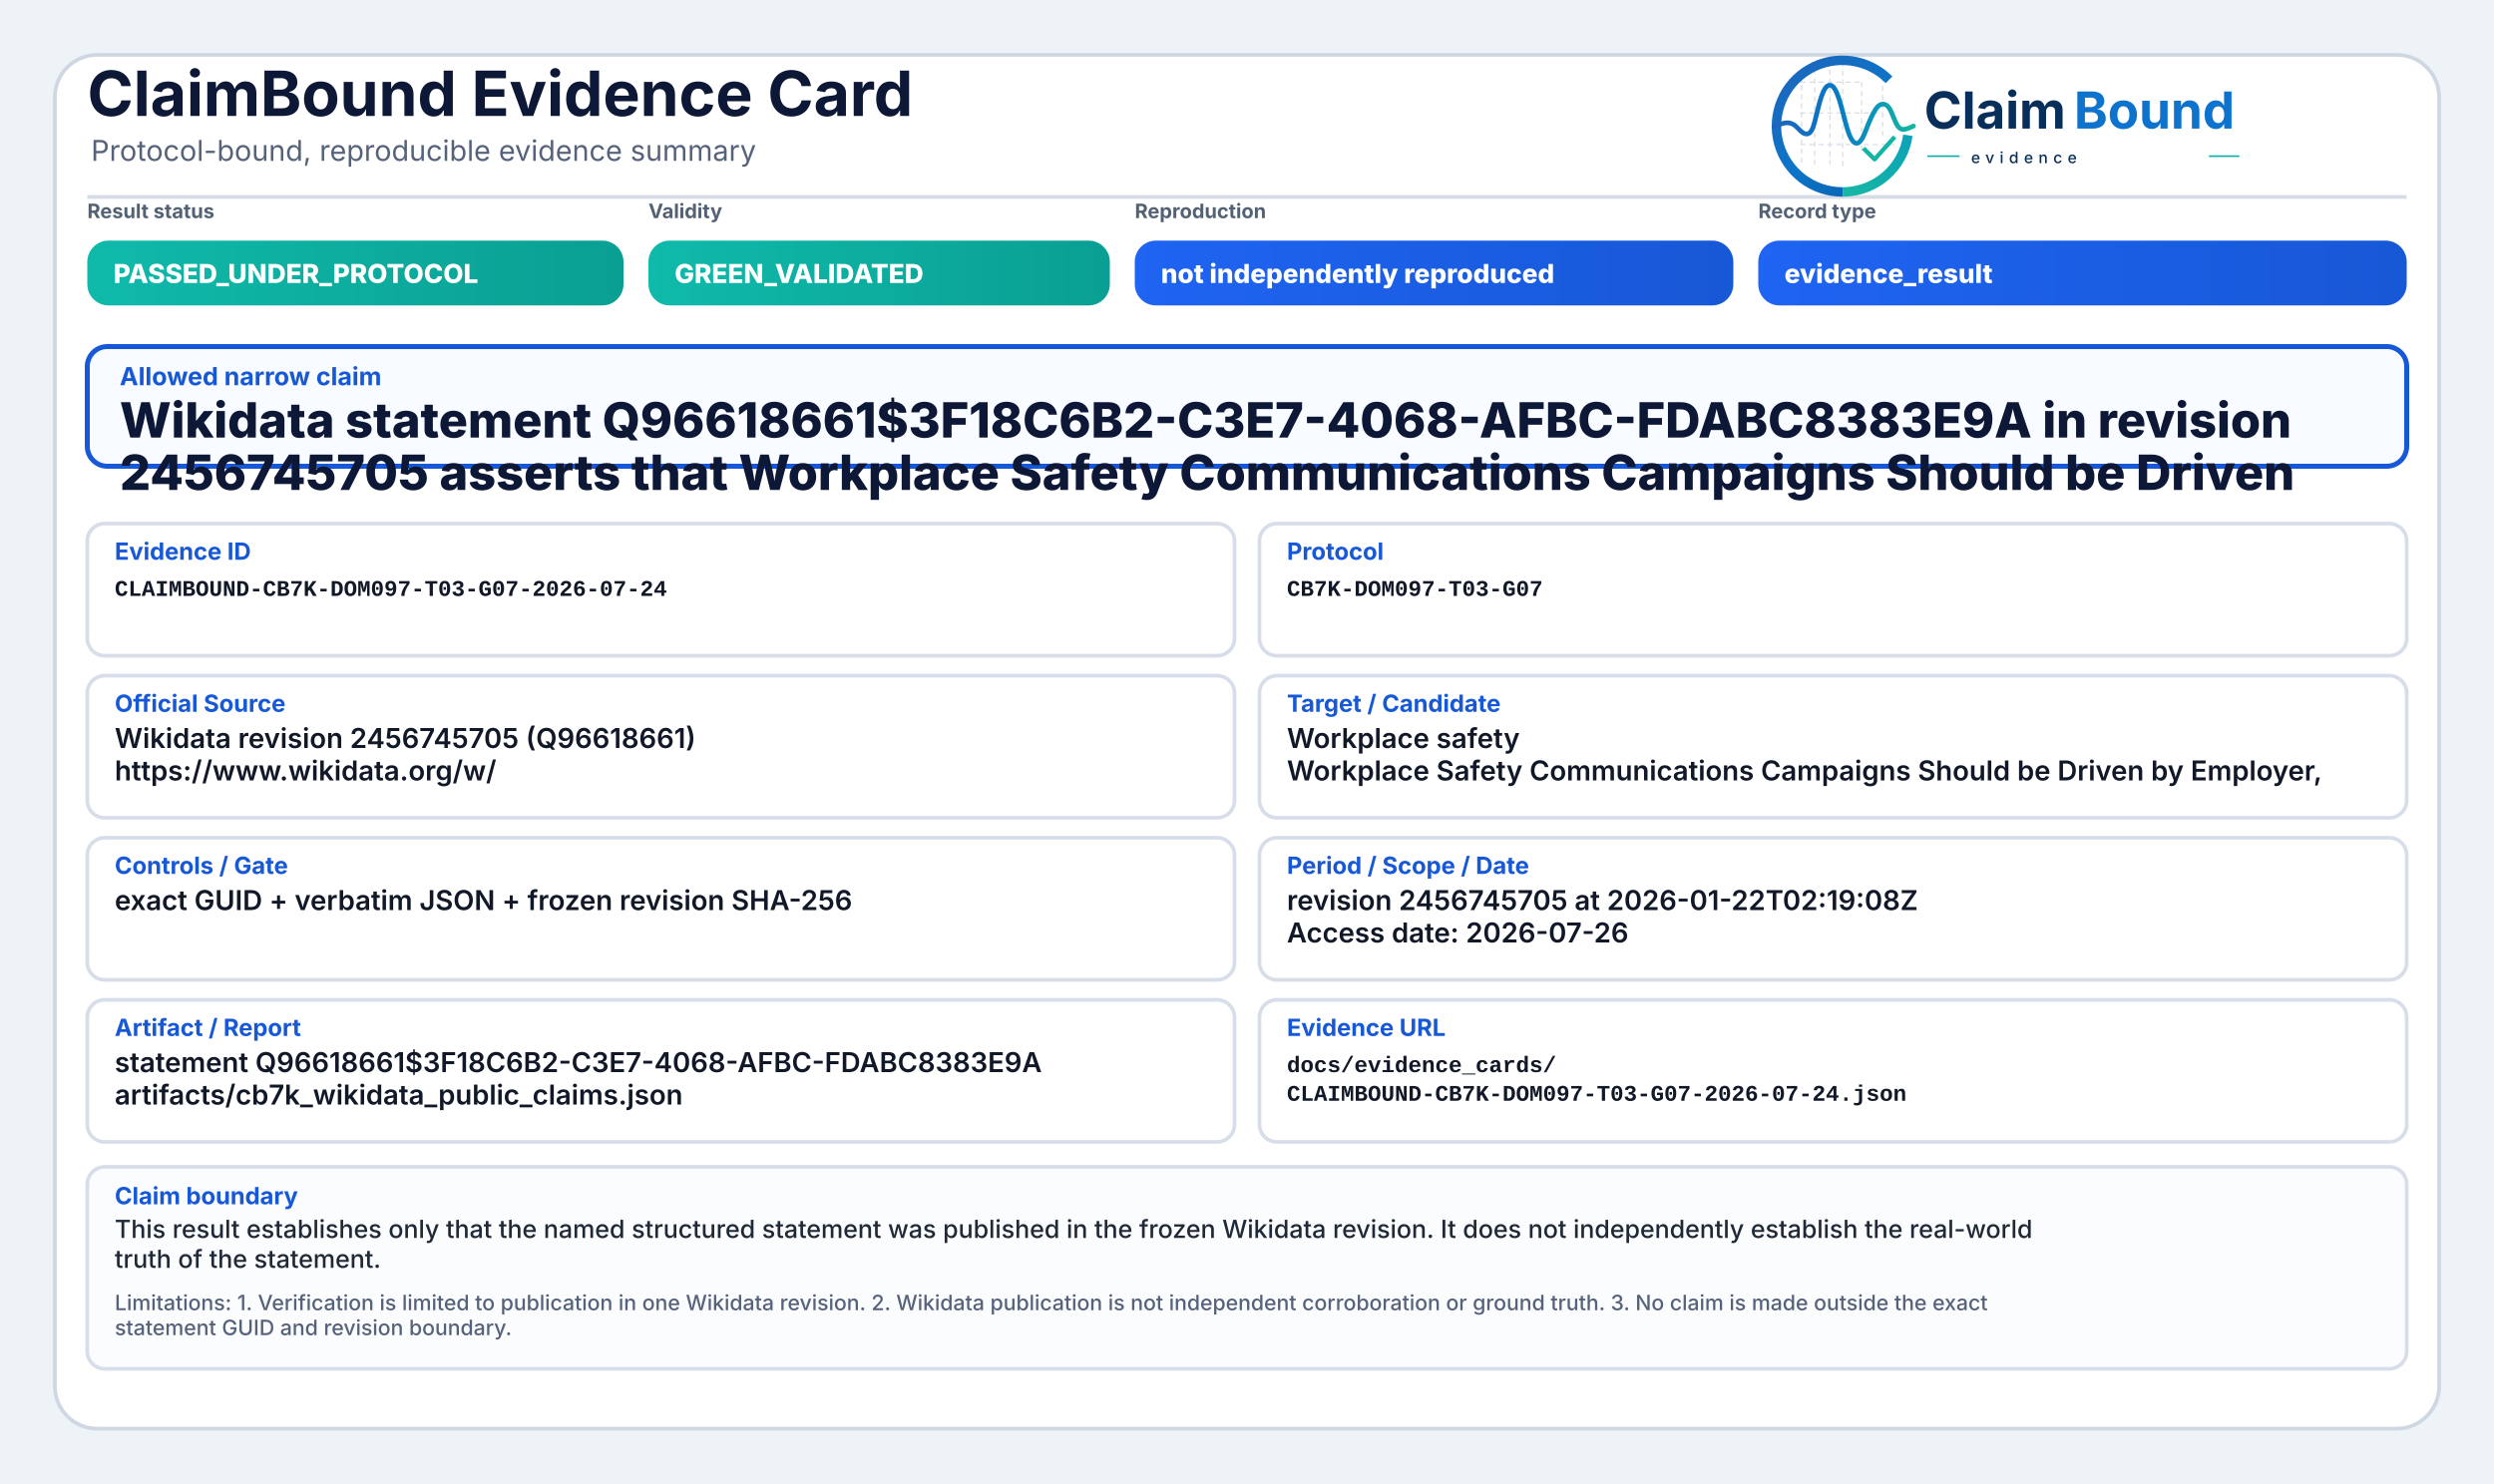
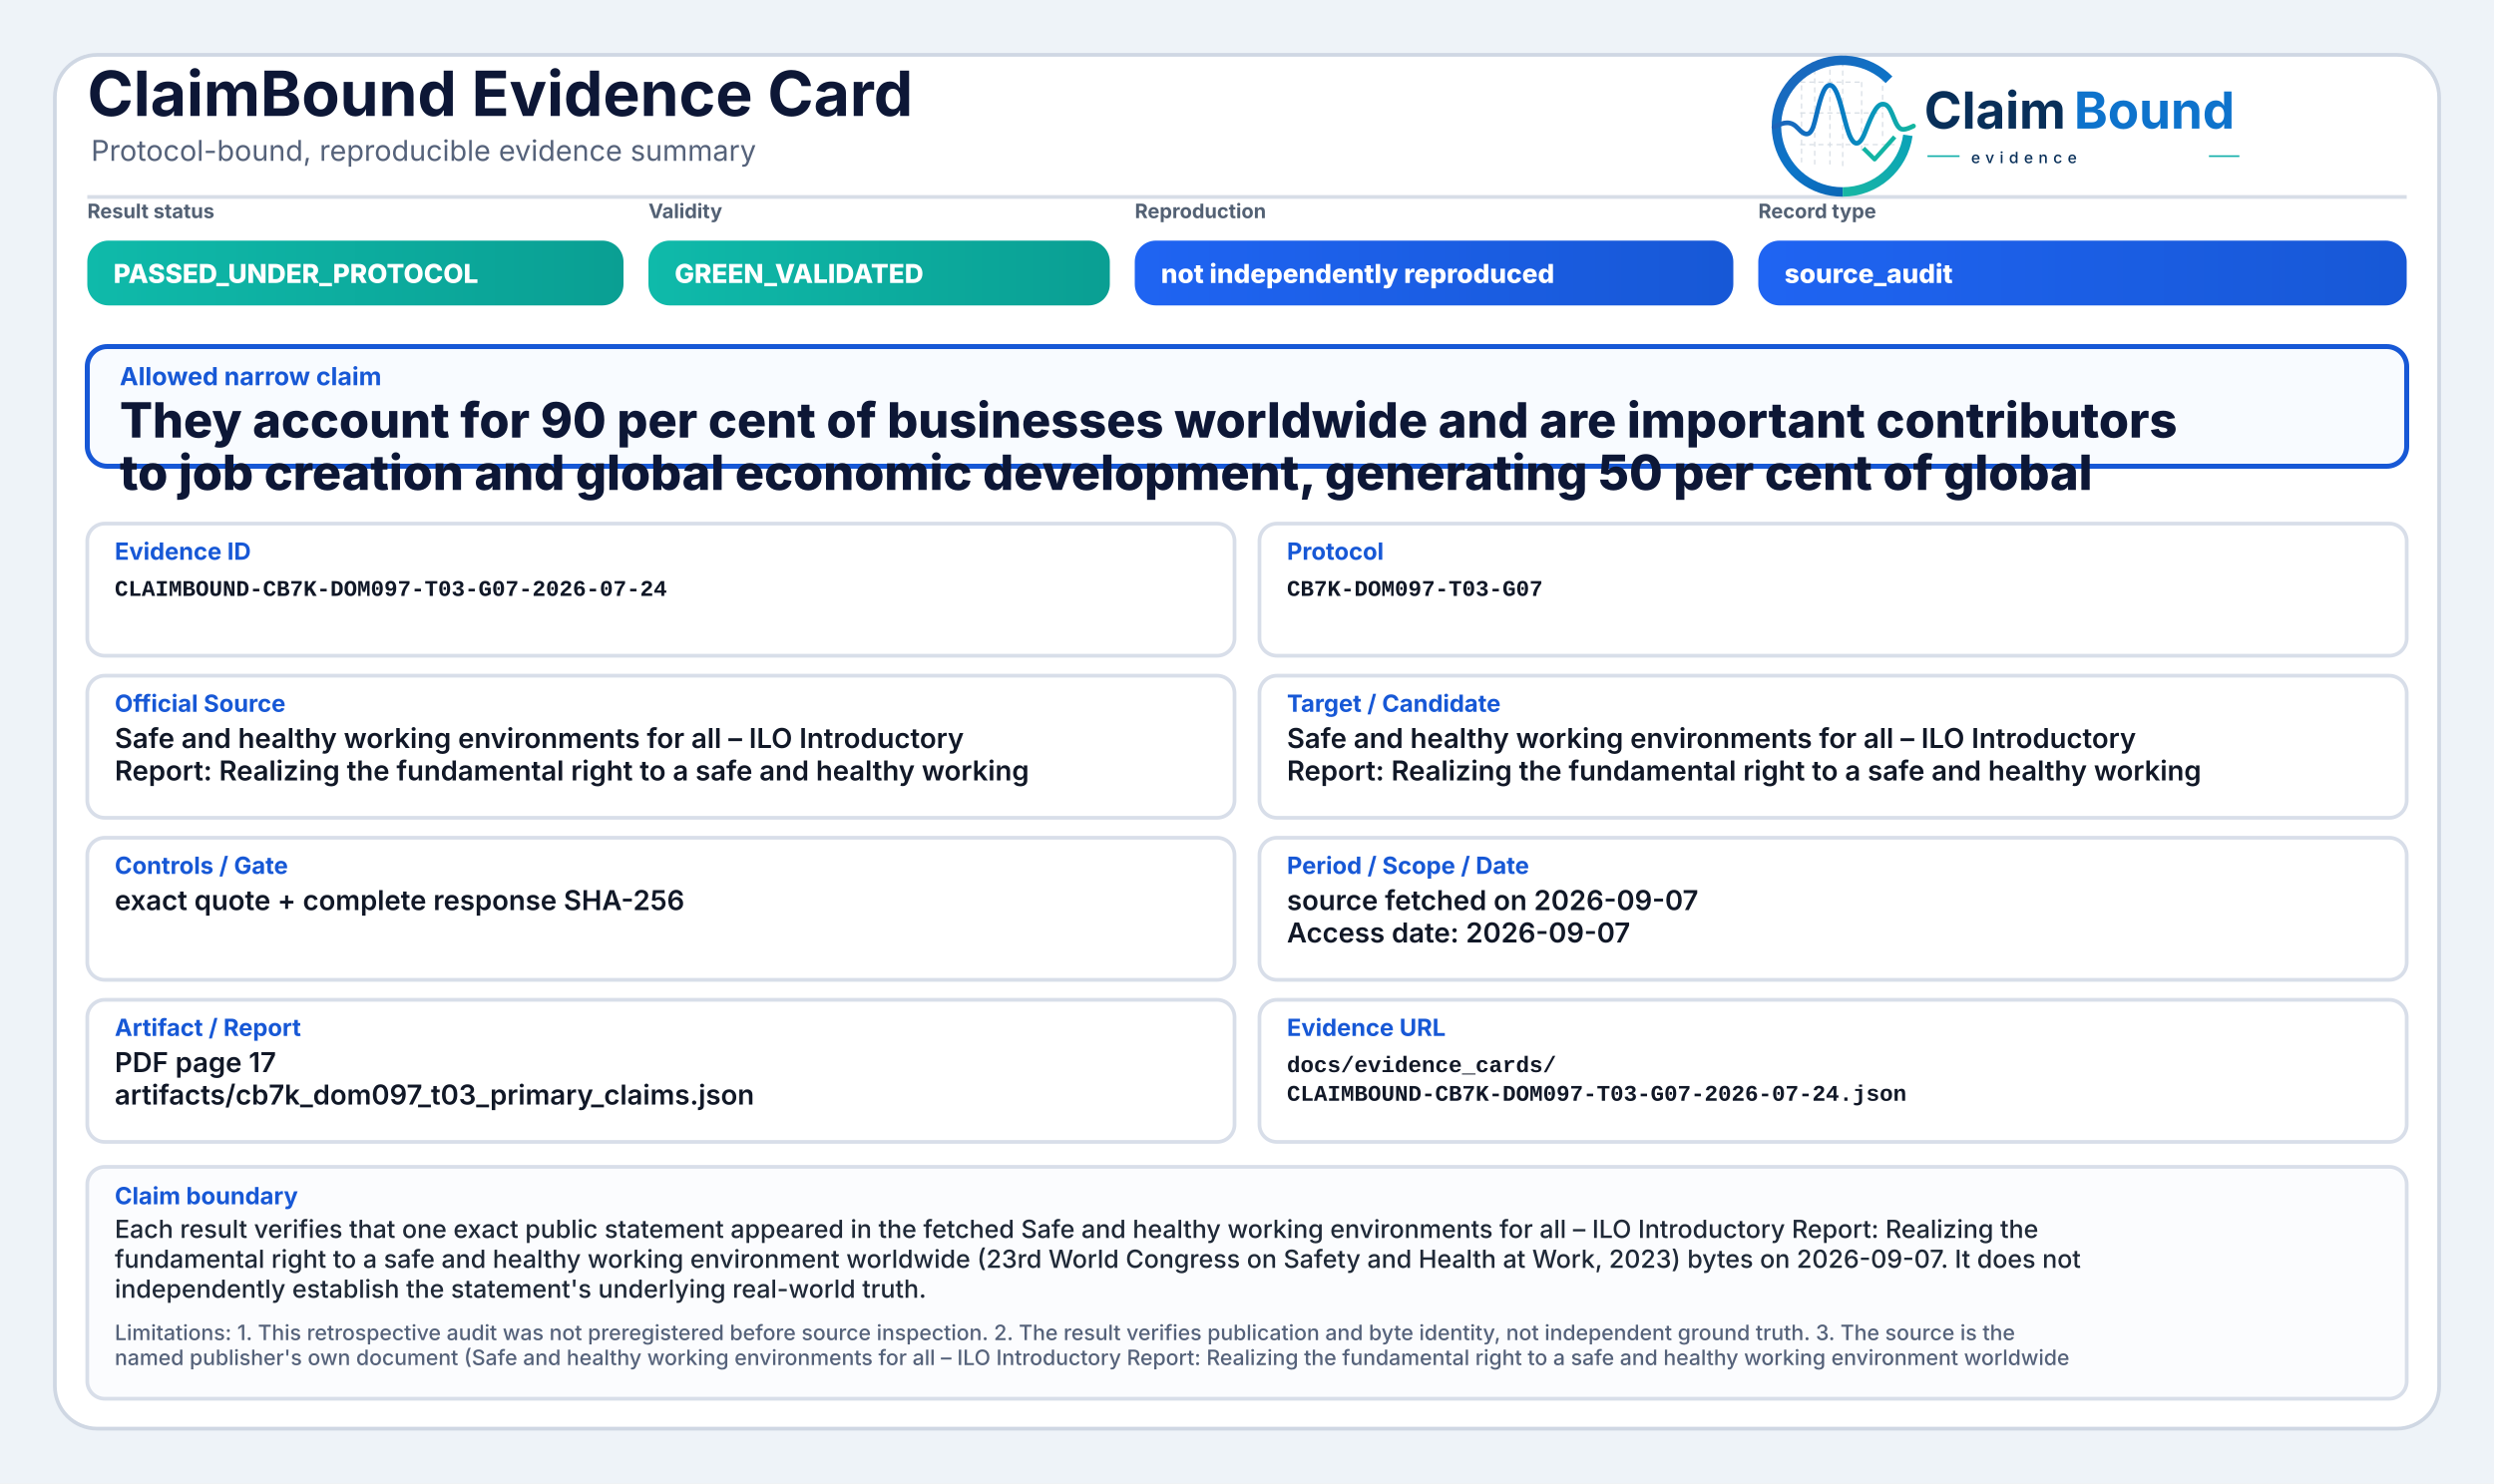
<svg xmlns="http://www.w3.org/2000/svg" width="2000" height="1190" viewBox="0 0 2000 1190" role="img" aria-label="ClaimBound Evidence Card">
  <defs>
    <linearGradient id="greenGrad" x1="0" y1="0" x2="1" y2="0">
      <stop offset="0%" stop-color="#0fbaaa" />
      <stop offset="100%" stop-color="#0a9f93" />
    </linearGradient>
    <linearGradient id="yellowGrad" x1="0" y1="0" x2="1" y2="0">
      <stop offset="0%" stop-color="#fbbf24" />
      <stop offset="100%" stop-color="#d97706" />
    </linearGradient>
    <linearGradient id="amberGrad" x1="0" y1="0" x2="1" y2="0">
      <stop offset="0%" stop-color="#f97316" />
      <stop offset="100%" stop-color="#c2410c" />
    </linearGradient>
    <linearGradient id="redGrad" x1="0" y1="0" x2="1" y2="0">
      <stop offset="0%" stop-color="#ef4444" />
      <stop offset="100%" stop-color="#b91c1c" />
    </linearGradient>
    <linearGradient id="grayGrad" x1="0" y1="0" x2="1" y2="0">
      <stop offset="0%" stop-color="#64748b" />
      <stop offset="100%" stop-color="#475569" />
    </linearGradient>
    <linearGradient id="blueGrad" x1="0" y1="0" x2="1" y2="0">
      <stop offset="0%" stop-color="#1f64f2" />
      <stop offset="100%" stop-color="#1758d6" />
    </linearGradient>
    <linearGradient id="logoRingBlue" x1="73" y1="453" x2="348" y2="793" gradientUnits="userSpaceOnUse">
      <stop offset="0" stop-color="#1E64BA" />
      <stop offset="0.55" stop-color="#0C75C8" />
      <stop offset="1" stop-color="#0A5FAB" />
    </linearGradient>
    <linearGradient id="logoRingTeal" x1="221" y1="792" x2="403" y2="594" gradientUnits="userSpaceOnUse">
      <stop offset="0" stop-color="#18B7A3" />
      <stop offset="1" stop-color="#089EBC" />
    </linearGradient>
    <linearGradient id="logoSignalGradient" x1="61" y1="628" x2="404" y2="628" gradientUnits="userSpaceOnUse">
      <stop offset="0" stop-color="#1E64BA" />
      <stop offset="0.43" stop-color="#0877C4" />
      <stop offset="0.72" stop-color="#0A97BB" />
      <stop offset="1" stop-color="#14B69E" />
    </linearGradient>
  </defs>
  <rect x="0" y="0" width="2000" height="1190" fill="#eef3f8" />
  <rect x="44" y="44" width="1912" height="1102" rx="34" fill="#ffffff" stroke="#cfd7e3" stroke-width="3" />
  <path d="M70 158 H1930" stroke="#d7dde7" stroke-width="3" />
  <text x="70" y="93" font-family="Inter, Segoe UI, Arial, sans-serif" font-size="50" font-weight="750" fill="#0d1736">ClaimBound Evidence Card</text>
  <text x="73" y="129" font-family="Inter, Segoe UI, Arial, sans-serif" font-size="23" font-weight="400" fill="#55627a">Protocol-bound, reproducible evidence summary</text>
  <g aria-label="ClaimBound evidence logo" transform="translate(1415,52) scale(0.33) translate(-40,-478)">
    <g stroke-linecap="butt" stroke-linejoin="round">
      <g stroke="#CBD3DC" stroke-width="3.2" stroke-linecap="round" stroke-dasharray="10 12" opacity="0.72">
        <path d="M130 507V714" />
        <path d="M162 490V719" />
        <path d="M199 491V719" />
        <path d="M230 471V726" />
        <path d="M276 521V690" />
        <path d="M327 508V650" />
        <path d="M128 520H277" />
        <path d="M128 595H327" />
        <path d="M128 672H355" />
      </g>
      <path d="M342.6 514.3A160 160 0 1 0 230 787" fill="none" stroke="url(#logoRingBlue)" stroke-width="23" />
      <path d="M230 787A160 160 0 0 0 388.4 649.3" fill="none" stroke="url(#logoRingTeal)" stroke-width="23" />
      <path d="M63 629.5C87 616.4 104.3 613.6 121.2 632.2C140.7 653.8 153.4 651.6 162.1 616.2C173.8 568.5 182.5 527.5 198.9 527.5C217.5 527.5 228.4 590.6 240.3 630.8C253.4 675.4 268.6 682.8 284.6 641.5C303.5 592.9 315.2 567.6 333.7 574.7C352.6 582 355.7 635.1 376.6 634.9C386.2 634.8 394 630.4 402 626.8" fill="none" stroke="url(#logoSignalGradient)" stroke-width="11.5" stroke-linecap="round" />
      <path d="M284 684.5L307.5 707.7L353 657" fill="none" stroke="#12B4A4" stroke-width="10.5" stroke-linecap="square" />
    </g>
    <text x="428" y="633" font-family="Inter, Segoe UI, Arial, sans-serif" font-size="124" font-weight="750" fill="#082F59" text-rendering="geometricPrecision">Claim</text>
    <text x="792" y="633" font-family="Inter, Segoe UI, Arial, sans-serif" font-size="124" font-weight="750" fill="#0E73CC" text-rendering="geometricPrecision">Bound</text>
    <line x1="436" y1="700" x2="514" y2="700" stroke="#11AFA9" stroke-width="4" />
    <text x="542" y="717" font-family="Inter, Segoe UI, Arial, sans-serif" font-size="38" font-weight="500" letter-spacing="13" fill="#082F59">evidence</text>
    <line x1="1120" y1="700" x2="1194" y2="700" stroke="#11AFA9" stroke-width="4" />
  </g>
  <text x="70" y="175" font-family="Inter, Segoe UI, Arial, sans-serif" font-size="16" font-weight="650" fill="#536174">Result status</text>
  <rect x="70" y="193" width="430" height="52" rx="17" fill="url(#greenGrad)" />
  <text x="91" y="227" font-family="Inter, Segoe UI, Arial, sans-serif" font-size="21" font-weight="800" fill="#ffffff">PASSED_UNDER_PROTOCOL</text>
  <text x="520" y="175" font-family="Inter, Segoe UI, Arial, sans-serif" font-size="16" font-weight="650" fill="#536174">Validity</text>
  <rect x="520" y="193" width="370" height="52" rx="17" fill="url(#greenGrad)" />
  <text x="541" y="227" font-family="Inter, Segoe UI, Arial, sans-serif" font-size="21" font-weight="800" fill="#ffffff">GREEN_VALIDATED</text>
  <text x="910" y="175" font-family="Inter, Segoe UI, Arial, sans-serif" font-size="16" font-weight="650" fill="#536174">Reproduction</text>
  <rect x="910" y="193" width="480" height="52" rx="17" fill="url(#blueGrad)" />
  <text x="931" y="227" font-family="Inter, Segoe UI, Arial, sans-serif" font-size="21" font-weight="800" fill="#ffffff">not independently reproduced</text>
  <text x="1410" y="175" font-family="Inter, Segoe UI, Arial, sans-serif" font-size="16" font-weight="650" fill="#536174">Record type</text>
  <rect x="1410" y="193" width="520" height="52" rx="17" fill="url(#blueGrad)" />
-   <text x="1431" y="227" font-family="Inter, Segoe UI, Arial, sans-serif" font-size="21" font-weight="800" fill="#ffffff">evidence_result</text>
+   <text x="1431" y="227" font-family="Inter, Segoe UI, Arial, sans-serif" font-size="21" font-weight="800" fill="#ffffff">source_audit</text>
  <rect x="70" y="278" width="1860" height="96" rx="16" fill="#f8fbff" stroke="#1758d6" stroke-width="4" />
  <text x="96" y="309" font-family="Inter, Segoe UI, Arial, sans-serif" font-size="20" font-weight="750" fill="#1758d6">Allowed narrow claim</text>
-   <text x="96" y="351" font-family="Inter, Segoe UI, Arial, sans-serif" font-size="39" font-weight="800" fill="#0d1736">Wikidata statement Q96618661$3F18C6B2-C3E7-4068-AFBC-FDABC8383E9A in revision</text>
-   <text x="96" y="393" font-family="Inter, Segoe UI, Arial, sans-serif" font-size="39" font-weight="800" fill="#0d1736">2456745705 asserts that Workplace Safety Communications Campaigns Should be Driven</text>
+   <text x="96" y="351" font-family="Inter, Segoe UI, Arial, sans-serif" font-size="39" font-weight="800" fill="#0d1736">They account for 90 per cent of businesses worldwide and are important contributors</text>
+   <text x="96" y="393" font-family="Inter, Segoe UI, Arial, sans-serif" font-size="39" font-weight="800" fill="#0d1736">to job creation and global economic development, generating 50 per cent of global</text>
  <rect x="70" y="420" width="920" height="106" rx="14" fill="#ffffff" stroke="#d8dee9" stroke-width="3" />
  <text x="92" y="449" font-family="Inter, Segoe UI, Arial, sans-serif" font-size="19" font-weight="750" fill="#1758d6">Evidence ID</text>
  <text x="92" y="478" font-family="SFMono-Regular, Consolas, Liberation Mono, monospace" font-size="18" font-weight="600" fill="#111827">CLAIMBOUND-CB7K-DOM097-T03-G07-2026-07-24</text>
  <rect x="1010" y="420" width="920" height="106" rx="14" fill="#ffffff" stroke="#d8dee9" stroke-width="3" />
  <text x="1032" y="449" font-family="Inter, Segoe UI, Arial, sans-serif" font-size="19" font-weight="750" fill="#1758d6">Protocol</text>
  <text x="1032" y="478" font-family="SFMono-Regular, Consolas, Liberation Mono, monospace" font-size="18" font-weight="600" fill="#111827">CB7K-DOM097-T03-G07</text>
  <rect x="70" y="542" width="920" height="114" rx="14" fill="#ffffff" stroke="#d8dee9" stroke-width="3" />
  <text x="92" y="571" font-family="Inter, Segoe UI, Arial, sans-serif" font-size="19" font-weight="750" fill="#1758d6">Official Source</text>
-   <text x="92" y="600" font-family="Inter, Segoe UI, Arial, sans-serif" font-size="22" font-weight="600" fill="#111827">Wikidata revision 2456745705 (Q96618661)</text>
-   <text x="92" y="626" font-family="Inter, Segoe UI, Arial, sans-serif" font-size="22" font-weight="600" fill="#111827">https://www.wikidata.org/w/</text>
+   <text x="92" y="600" font-family="Inter, Segoe UI, Arial, sans-serif" font-size="22" font-weight="600" fill="#111827">Safe and healthy working environments for all – ILO Introductory</text>
+   <text x="92" y="626" font-family="Inter, Segoe UI, Arial, sans-serif" font-size="22" font-weight="600" fill="#111827">Report: Realizing the fundamental right to a safe and healthy working</text>
  <rect x="1010" y="542" width="920" height="114" rx="14" fill="#ffffff" stroke="#d8dee9" stroke-width="3" />
  <text x="1032" y="571" font-family="Inter, Segoe UI, Arial, sans-serif" font-size="19" font-weight="750" fill="#1758d6">Target / Candidate</text>
-   <text x="1032" y="600" font-family="Inter, Segoe UI, Arial, sans-serif" font-size="22" font-weight="600" fill="#111827">Workplace safety</text>
-   <text x="1032" y="626" font-family="Inter, Segoe UI, Arial, sans-serif" font-size="22" font-weight="600" fill="#111827">Workplace Safety Communications Campaigns Should be Driven by Employer,</text>
+   <text x="1032" y="600" font-family="Inter, Segoe UI, Arial, sans-serif" font-size="22" font-weight="600" fill="#111827">Safe and healthy working environments for all – ILO Introductory</text>
+   <text x="1032" y="626" font-family="Inter, Segoe UI, Arial, sans-serif" font-size="22" font-weight="600" fill="#111827">Report: Realizing the fundamental right to a safe and healthy working</text>
  <rect x="70" y="672" width="920" height="114" rx="14" fill="#ffffff" stroke="#d8dee9" stroke-width="3" />
  <text x="92" y="701" font-family="Inter, Segoe UI, Arial, sans-serif" font-size="19" font-weight="750" fill="#1758d6">Controls / Gate</text>
-   <text x="92" y="730" font-family="Inter, Segoe UI, Arial, sans-serif" font-size="22" font-weight="600" fill="#111827">exact GUID + verbatim JSON + frozen revision SHA-256</text>
+   <text x="92" y="730" font-family="Inter, Segoe UI, Arial, sans-serif" font-size="22" font-weight="600" fill="#111827">exact quote + complete response SHA-256</text>
  <rect x="1010" y="672" width="920" height="114" rx="14" fill="#ffffff" stroke="#d8dee9" stroke-width="3" />
  <text x="1032" y="701" font-family="Inter, Segoe UI, Arial, sans-serif" font-size="19" font-weight="750" fill="#1758d6">Period / Scope / Date</text>
-   <text x="1032" y="730" font-family="Inter, Segoe UI, Arial, sans-serif" font-size="22" font-weight="600" fill="#111827">revision 2456745705 at 2026-01-22T02:19:08Z</text>
-   <text x="1032" y="756" font-family="Inter, Segoe UI, Arial, sans-serif" font-size="22" font-weight="600" fill="#111827">Access date: 2026-07-26</text>
+   <text x="1032" y="730" font-family="Inter, Segoe UI, Arial, sans-serif" font-size="22" font-weight="600" fill="#111827">source fetched on 2026-09-07</text>
+   <text x="1032" y="756" font-family="Inter, Segoe UI, Arial, sans-serif" font-size="22" font-weight="600" fill="#111827">Access date: 2026-09-07</text>
  <rect x="70" y="802" width="920" height="114" rx="14" fill="#ffffff" stroke="#d8dee9" stroke-width="3" />
  <text x="92" y="831" font-family="Inter, Segoe UI, Arial, sans-serif" font-size="19" font-weight="750" fill="#1758d6">Artifact / Report</text>
-   <text x="92" y="860" font-family="Inter, Segoe UI, Arial, sans-serif" font-size="22" font-weight="600" fill="#111827">statement Q96618661$3F18C6B2-C3E7-4068-AFBC-FDABC8383E9A</text>
-   <text x="92" y="886" font-family="Inter, Segoe UI, Arial, sans-serif" font-size="22" font-weight="600" fill="#111827">artifacts/cb7k_wikidata_public_claims.json</text>
+   <text x="92" y="860" font-family="Inter, Segoe UI, Arial, sans-serif" font-size="22" font-weight="600" fill="#111827">PDF page 17</text>
+   <text x="92" y="886" font-family="Inter, Segoe UI, Arial, sans-serif" font-size="22" font-weight="600" fill="#111827">artifacts/cb7k_dom097_t03_primary_claims.json</text>
  <rect x="1010" y="802" width="920" height="114" rx="14" fill="#ffffff" stroke="#d8dee9" stroke-width="3" />
  <text x="1032" y="831" font-family="Inter, Segoe UI, Arial, sans-serif" font-size="19" font-weight="750" fill="#1758d6">Evidence URL</text>
  <text x="1032" y="860" font-family="SFMono-Regular, Consolas, Liberation Mono, monospace" font-size="18" font-weight="600" fill="#111827">docs/evidence_cards/</text>
  <text x="1032" y="883" font-family="SFMono-Regular, Consolas, Liberation Mono, monospace" font-size="18" font-weight="600" fill="#111827">CLAIMBOUND-CB7K-DOM097-T03-G07-2026-07-24.json</text>
-   <rect x="70" y="936" width="1860" height="162" rx="14" fill="#fbfcfe" stroke="#d8dee9" stroke-width="3" />
+   <rect x="70" y="936" width="1860" height="186" rx="14" fill="#fbfcfe" stroke="#d8dee9" stroke-width="3" />
  <text x="92" y="966" font-family="Inter, Segoe UI, Arial, sans-serif" font-size="19" font-weight="750" fill="#1758d6">Claim boundary</text>
-   <text x="92" y="993" font-family="Inter, Segoe UI, Arial, sans-serif" font-size="20" font-weight="500" fill="#1f2937">This result establishes only that the named structured statement was published in the frozen Wikidata revision. It does not independently establish the real-world</text>
-   <text x="92" y="1017" font-family="Inter, Segoe UI, Arial, sans-serif" font-size="20" font-weight="500" fill="#1f2937">truth of the statement.</text>
-   <text x="92" y="1051" font-family="Inter, Segoe UI, Arial, sans-serif" font-size="17" font-weight="500" fill="#55627a">Limitations: 1. Verification is limited to publication in one Wikidata revision. 2. Wikidata publication is not independent corroboration or ground truth. 3. No claim is made outside the exact</text>
-   <text x="92" y="1071" font-family="Inter, Segoe UI, Arial, sans-serif" font-size="17" font-weight="500" fill="#55627a">statement GUID and revision boundary.</text>
+   <text x="92" y="993" font-family="Inter, Segoe UI, Arial, sans-serif" font-size="20" font-weight="500" fill="#1f2937">Each result verifies that one exact public statement appeared in the fetched Safe and healthy working environments for all – ILO Introductory Report: Realizing the</text>
+   <text x="92" y="1017" font-family="Inter, Segoe UI, Arial, sans-serif" font-size="20" font-weight="500" fill="#1f2937">fundamental right to a safe and healthy working environment worldwide (23rd World Congress on Safety and Health at Work, 2023) bytes on 2026-09-07. It does not</text>
+   <text x="92" y="1041" font-family="Inter, Segoe UI, Arial, sans-serif" font-size="20" font-weight="500" fill="#1f2937">independently establish the statement's underlying real-world truth.</text>
+   <text x="92" y="1075" font-family="Inter, Segoe UI, Arial, sans-serif" font-size="17" font-weight="500" fill="#55627a">Limitations: 1. This retrospective audit was not preregistered before source inspection. 2. The result verifies publication and byte identity, not independent ground truth. 3. The source is the</text>
+   <text x="92" y="1095" font-family="Inter, Segoe UI, Arial, sans-serif" font-size="17" font-weight="500" fill="#55627a">named publisher's own document (Safe and healthy working environments for all – ILO Introductory Report: Realizing the fundamental right to a safe and healthy working environment worldwide</text>
</svg>
